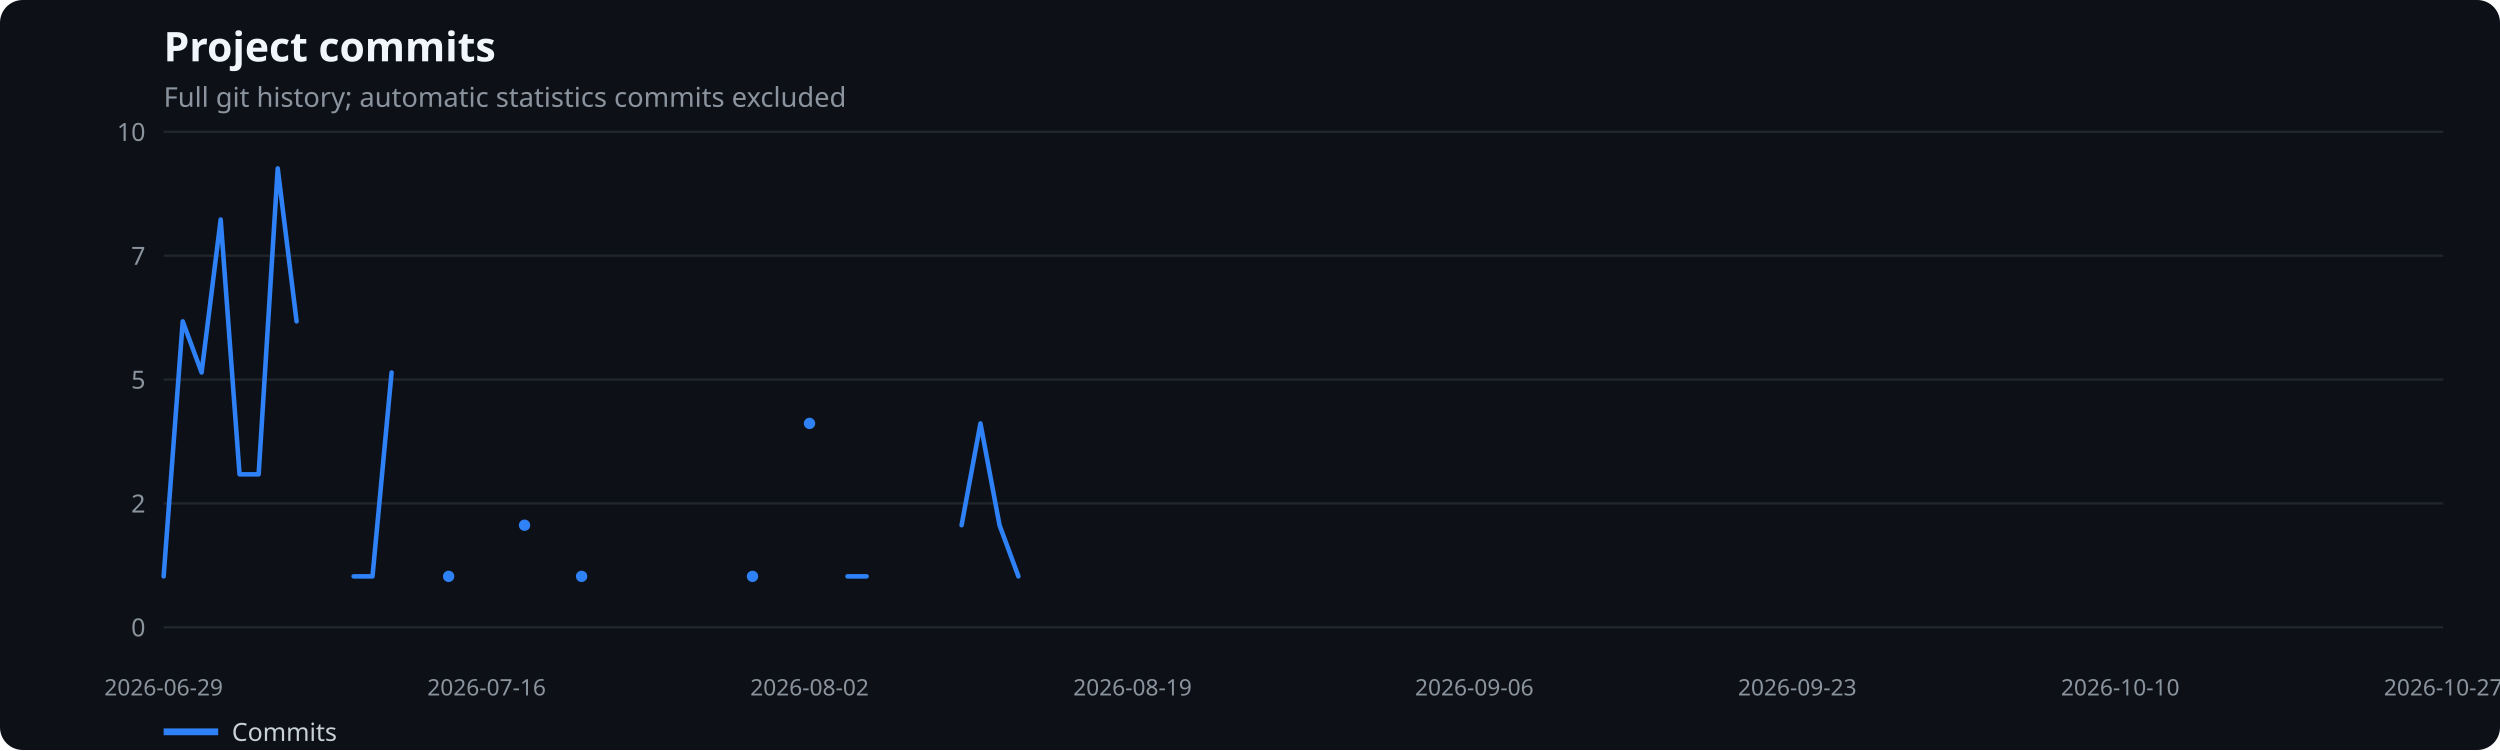
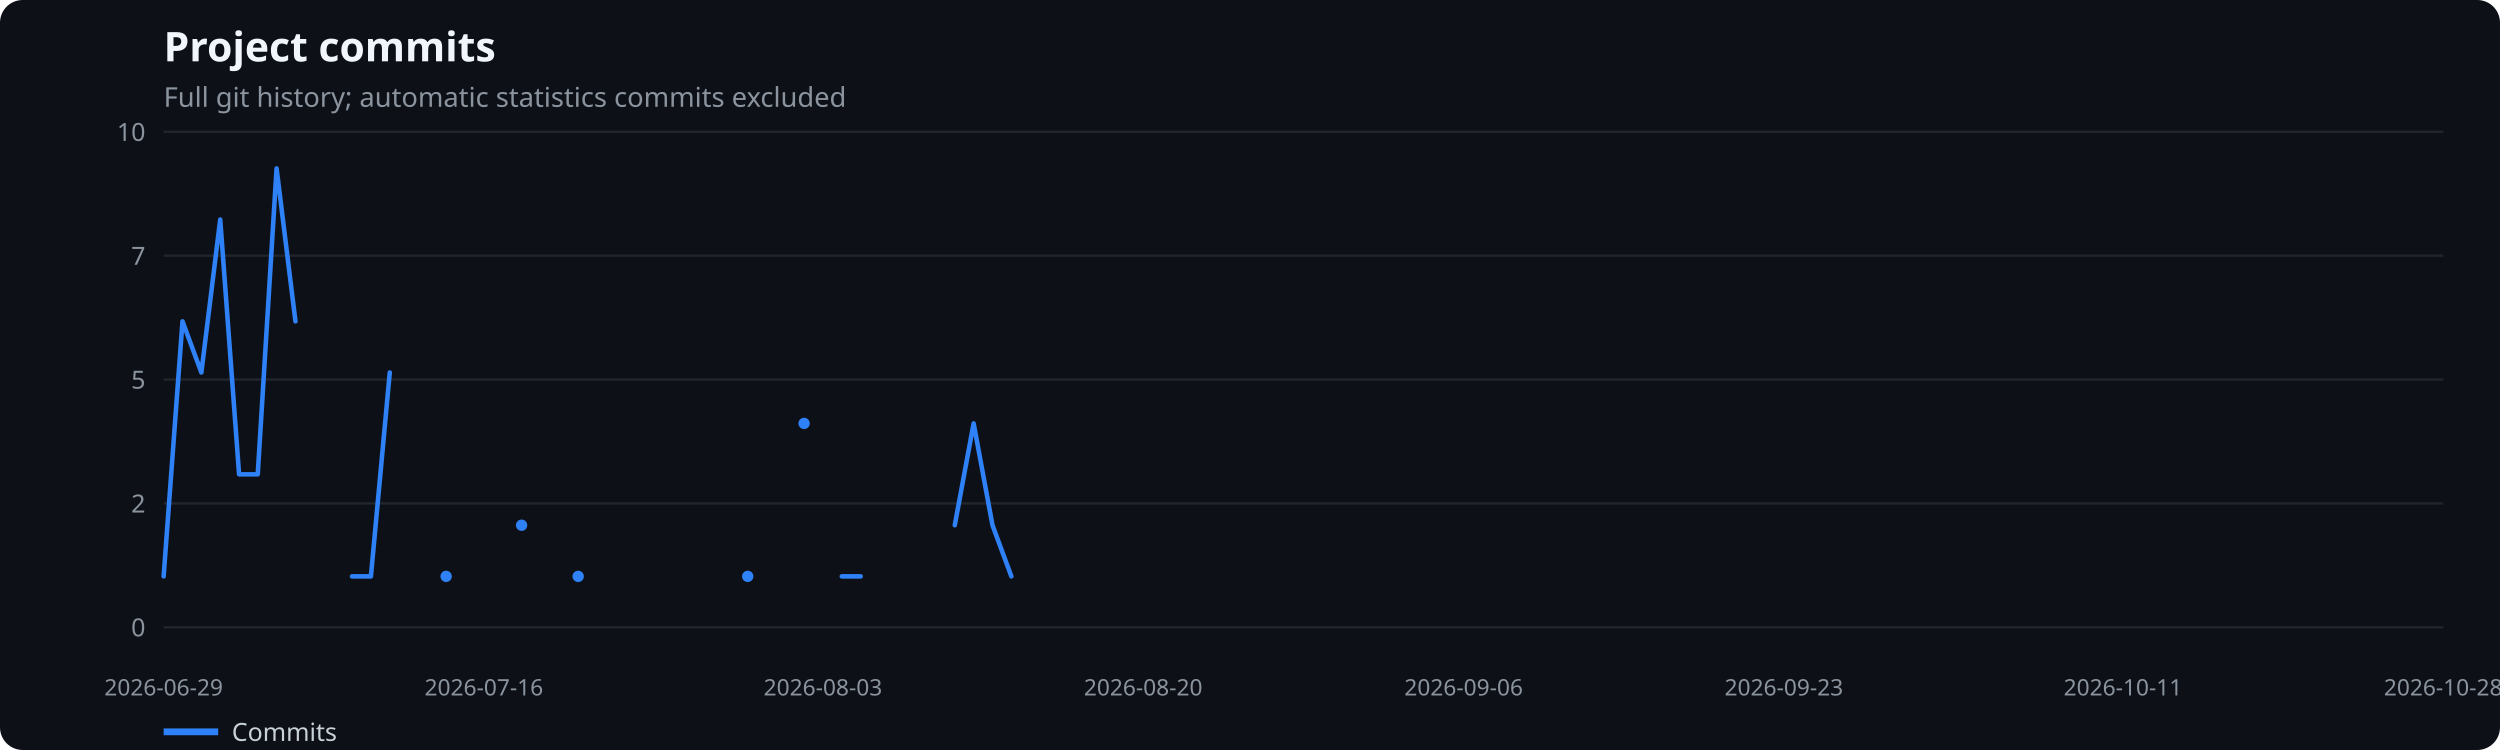
<svg xmlns="http://www.w3.org/2000/svg" width="1100" height="330" viewBox="0 0 1100 330" role="img" aria-label="Project commits">
  <rect width="100%" height="100%" fill="#0d1117" rx="10" />
  <text x="72" y="27" fill="#f0f6fc" font-family="system-ui,sans-serif" font-size="18" font-weight="600">Project commits</text>
  <text x="72" y="47" fill="#8b949e" font-family="system-ui,sans-serif" font-size="12">Full git history; automatic statistics commits excluded</text>
  <line x1="72" x2="1075" y1="276.0" y2="276.0" stroke="#21262d" />
  <text x="64" y="280.0" text-anchor="end" fill="#8b949e" font-family="system-ui,sans-serif" font-size="11">0</text>
  <line x1="72" x2="1075" y1="221.5" y2="221.5" stroke="#21262d" />
  <text x="64" y="225.5" text-anchor="end" fill="#8b949e" font-family="system-ui,sans-serif" font-size="11">2</text>
  <line x1="72" x2="1075" y1="167.0" y2="167.0" stroke="#21262d" />
  <text x="64" y="171.0" text-anchor="end" fill="#8b949e" font-family="system-ui,sans-serif" font-size="11">5</text>
  <line x1="72" x2="1075" y1="112.5" y2="112.5" stroke="#21262d" />
  <text x="64" y="116.5" text-anchor="end" fill="#8b949e" font-family="system-ui,sans-serif" font-size="11">7</text>
  <line x1="72" x2="1075" y1="58.0" y2="58.0" stroke="#21262d" />
  <text x="64" y="62.0" text-anchor="end" fill="#8b949e" font-family="system-ui,sans-serif" font-size="11">10</text>
  <text x="72.0" y="306" text-anchor="middle" fill="#8b949e" font-family="system-ui,sans-serif" font-size="10">2026-06-29</text>
-   <text x="214.1" y="306" text-anchor="middle" fill="#8b949e" font-family="system-ui,sans-serif" font-size="10">2026-07-16</text>
-   <text x="356.2" y="306" text-anchor="middle" fill="#8b949e" font-family="system-ui,sans-serif" font-size="10">2026-08-02</text>
-   <text x="498.3" y="306" text-anchor="middle" fill="#8b949e" font-family="system-ui,sans-serif" font-size="10">2026-08-19</text>
-   <text x="648.7" y="306" text-anchor="middle" fill="#8b949e" font-family="system-ui,sans-serif" font-size="10">2026-09-06</text>
-   <text x="790.8" y="306" text-anchor="middle" fill="#8b949e" font-family="system-ui,sans-serif" font-size="10">2026-09-23</text>
-   <text x="932.9" y="306" text-anchor="middle" fill="#8b949e" font-family="system-ui,sans-serif" font-size="10">2026-10-10</text>
-   <text x="1075.0" y="306" text-anchor="middle" fill="#8b949e" font-family="system-ui,sans-serif" font-size="10">2026-10-27</text>
-   <polyline points="72.0,253.6 80.4,141.4 88.7,163.9 97.1,96.6 105.4,208.7 113.8,208.7 122.2,74.1 130.5,141.4" fill="none" stroke="#2f81f7" stroke-width="2" stroke-linecap="round" stroke-linejoin="round" />
-   <polyline points="155.6,253.6 163.9,253.6 172.3,163.9" fill="none" stroke="#2f81f7" stroke-width="2" stroke-linecap="round" stroke-linejoin="round" />
-   <circle cx="197.4" cy="253.6" r="2.5" fill="#2f81f7" />
-   <circle cx="230.8" cy="231.1" r="2.5" fill="#2f81f7" />
-   <circle cx="255.9" cy="253.6" r="2.5" fill="#2f81f7" />
-   <circle cx="331.1" cy="253.6" r="2.5" fill="#2f81f7" />
-   <circle cx="356.2" cy="186.3" r="2.5" fill="#2f81f7" />
-   <polyline points="372.9,253.6 381.3,253.6" fill="none" stroke="#2f81f7" stroke-width="2" stroke-linecap="round" stroke-linejoin="round" />
-   <polyline points="423.1,231.1 431.4,186.3 439.8,231.1 448.1,253.6" fill="none" stroke="#2f81f7" stroke-width="2" stroke-linecap="round" stroke-linejoin="round" />
+   <text x="212.9" y="306" text-anchor="middle" fill="#8b949e" font-family="system-ui,sans-serif" font-size="10">2026-07-16</text>
+   <text x="362.1" y="306" text-anchor="middle" fill="#8b949e" font-family="system-ui,sans-serif" font-size="10">2026-08-03</text>
+   <text x="503.0" y="306" text-anchor="middle" fill="#8b949e" font-family="system-ui,sans-serif" font-size="10">2026-08-20</text>
+   <text x="644.0" y="306" text-anchor="middle" fill="#8b949e" font-family="system-ui,sans-serif" font-size="10">2026-09-06</text>
+   <text x="784.9" y="306" text-anchor="middle" fill="#8b949e" font-family="system-ui,sans-serif" font-size="10">2026-09-23</text>
+   <text x="934.1" y="306" text-anchor="middle" fill="#8b949e" font-family="system-ui,sans-serif" font-size="10">2026-10-11</text>
+   <text x="1075.0" y="306" text-anchor="middle" fill="#8b949e" font-family="system-ui,sans-serif" font-size="10">2026-10-28</text>
+   <polyline points="72.0,253.6 80.3,141.4 88.6,163.9 96.9,96.6 105.2,208.7 113.4,208.7 121.7,74.1 130.0,141.4" fill="none" stroke="#2f81f7" stroke-width="2" stroke-linecap="round" stroke-linejoin="round" />
+   <polyline points="154.9,253.6 163.2,253.6 171.5,163.9" fill="none" stroke="#2f81f7" stroke-width="2" stroke-linecap="round" stroke-linejoin="round" />
+   <circle cx="196.3" cy="253.6" r="2.5" fill="#2f81f7" />
+   <circle cx="229.5" cy="231.1" r="2.5" fill="#2f81f7" />
+   <circle cx="254.4" cy="253.6" r="2.5" fill="#2f81f7" />
+   <circle cx="329.0" cy="253.6" r="2.5" fill="#2f81f7" />
+   <circle cx="353.8" cy="186.3" r="2.5" fill="#2f81f7" />
+   <polyline points="370.4,253.6 378.7,253.6" fill="none" stroke="#2f81f7" stroke-width="2" stroke-linecap="round" stroke-linejoin="round" />
+   <polyline points="420.1,231.1 428.4,186.3 436.7,231.1 445.0,253.6" fill="none" stroke="#2f81f7" stroke-width="2" stroke-linecap="round" stroke-linejoin="round" />
  <line x1="72" x2="96" y1="322" y2="322" stroke="#2f81f7" stroke-width="3" />
  <text x="102" y="326" fill="#c9d1d9" font-family="system-ui,sans-serif" font-size="11">Commits</text>
</svg>
